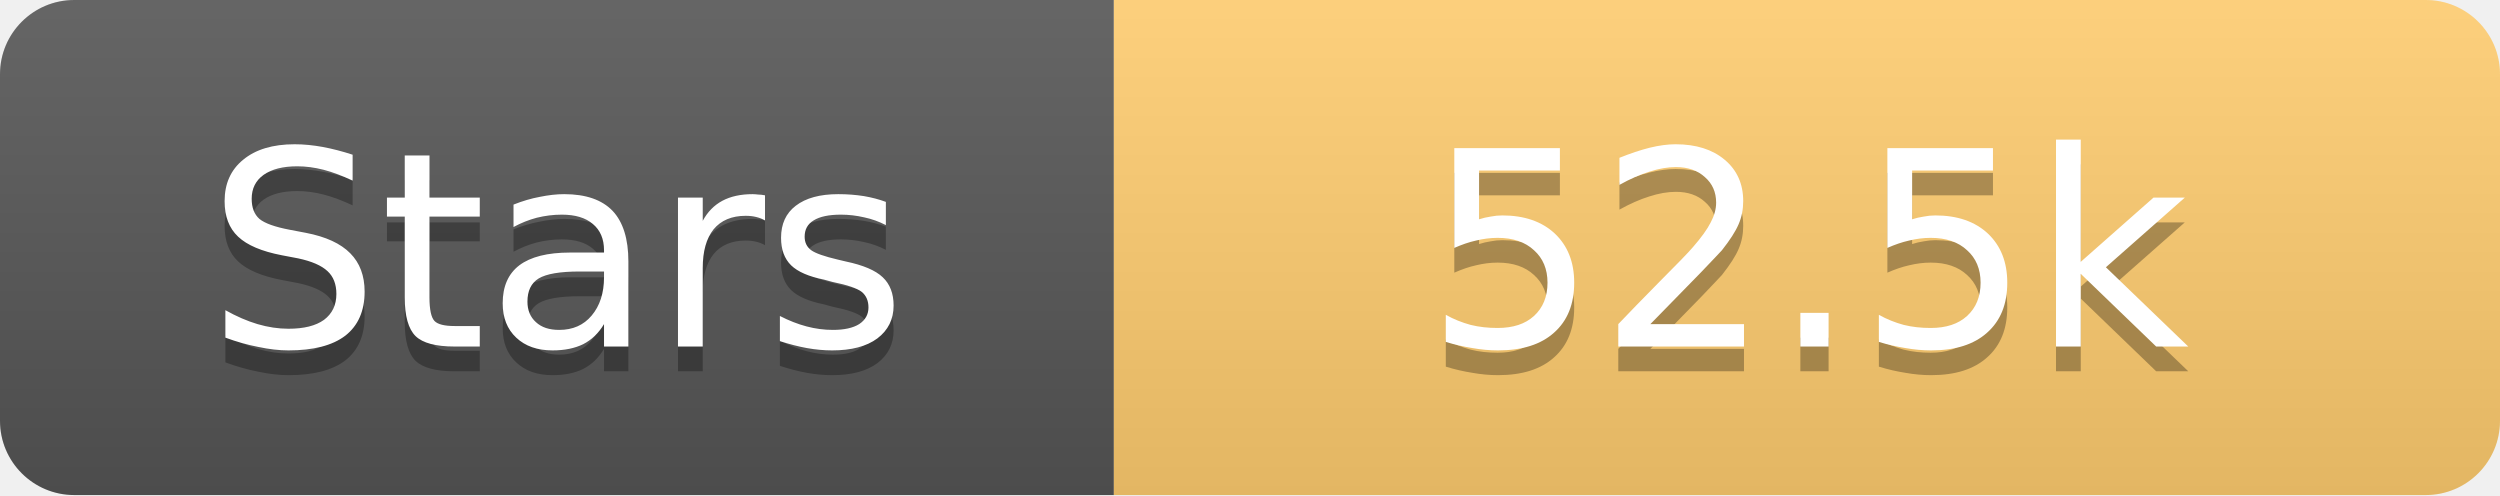
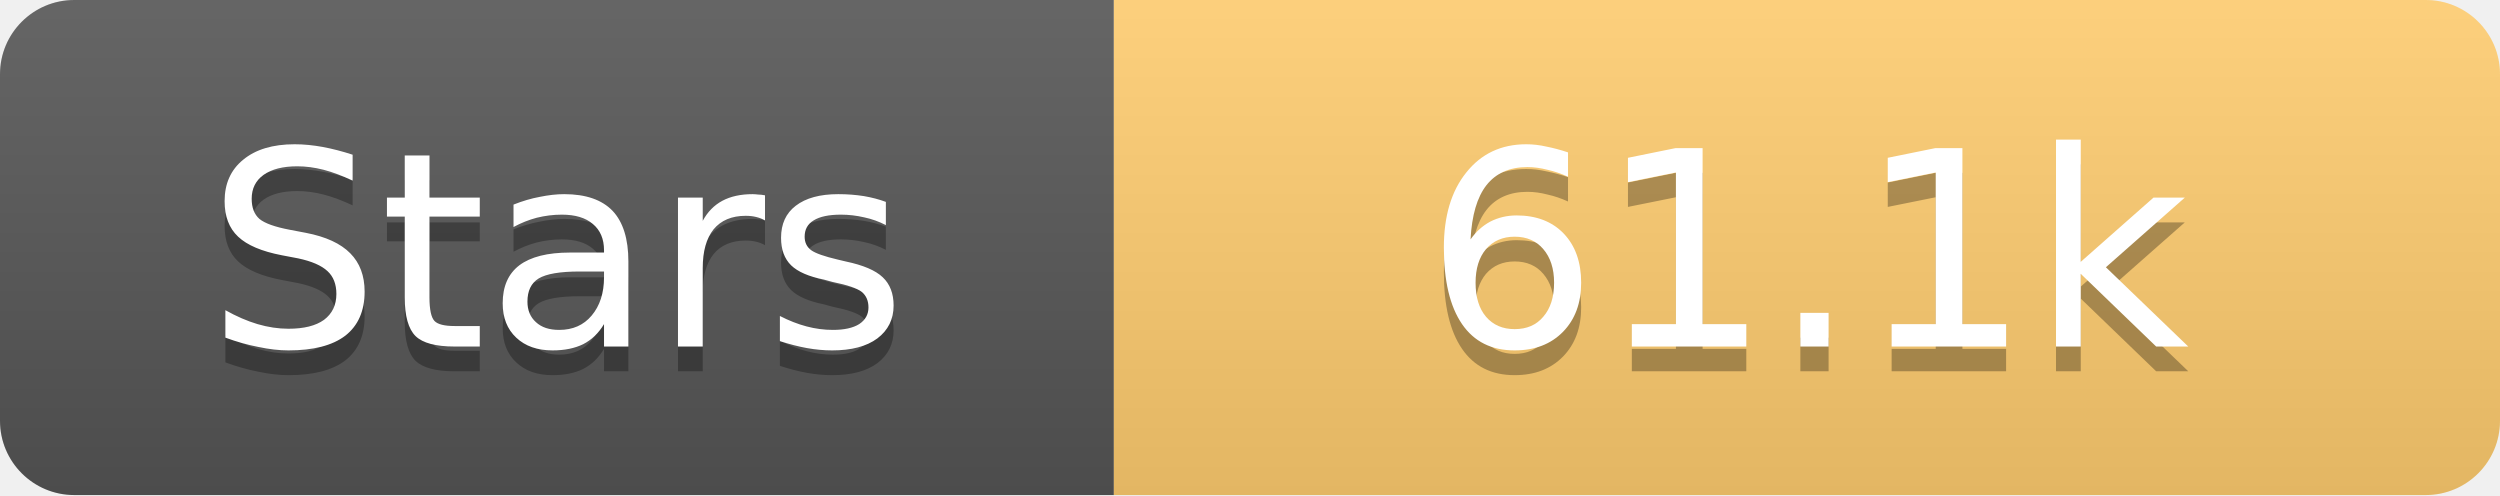
<svg xmlns="http://www.w3.org/2000/svg" width="101" height="20">
  <linearGradient id="s" x2="0" y2="100%">
    <stop offset="0" stop-color="#fff" stop-opacity=".1" />
    <stop offset="1" stop-opacity=".1" />
  </linearGradient>
  <clipPath id="r">
    <rect width="101" height="20" rx="3" fill="#fff" />
  </clipPath>
  <g clip-path="url(#r)">
    <rect width="45" height="20" fill="#555" />
    <rect x="45" width="56" height="20" fill="#fdcb6e" />
    <rect width="101" height="20" fill="url(#s)" />
  </g>
  <g fill="#fff" text-anchor="middle" font-family="Verdana,Geneva,DejaVu Sans,sans-serif" text-rendering="geometricPrecision" font-size="11">
    <text x="22.5" y="15" fill="#010101" fill-opacity=".3">Stars</text>
    <text x="22.5" y="14">Stars</text>
-     <text x="73.0" y="15" fill="#010101" fill-opacity=".3">52.5k</text>
-     <text x="73.0" y="14">52.5k</text>
+     <text x="73.0" y="15" fill="#010101" fill-opacity=".3">61.1k</text>
+     <text x="73.0" y="14">61.1k</text>
  </g>
</svg>
